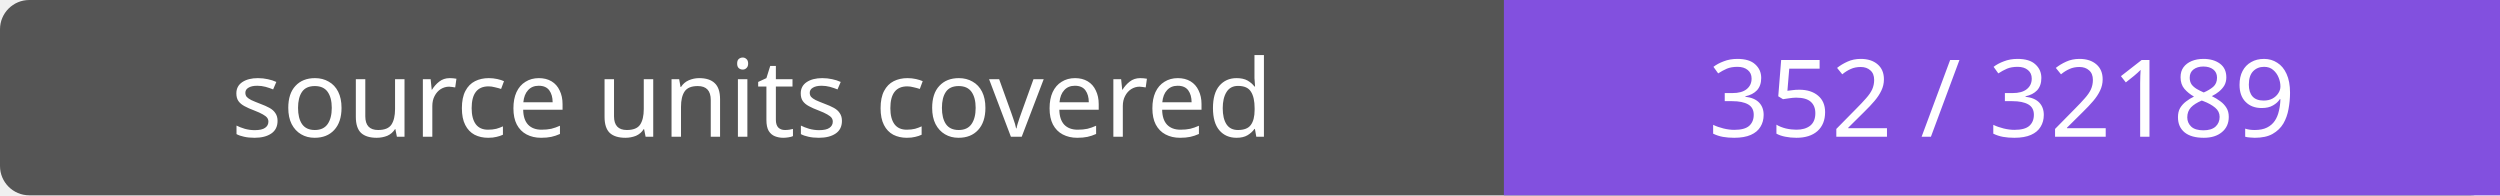
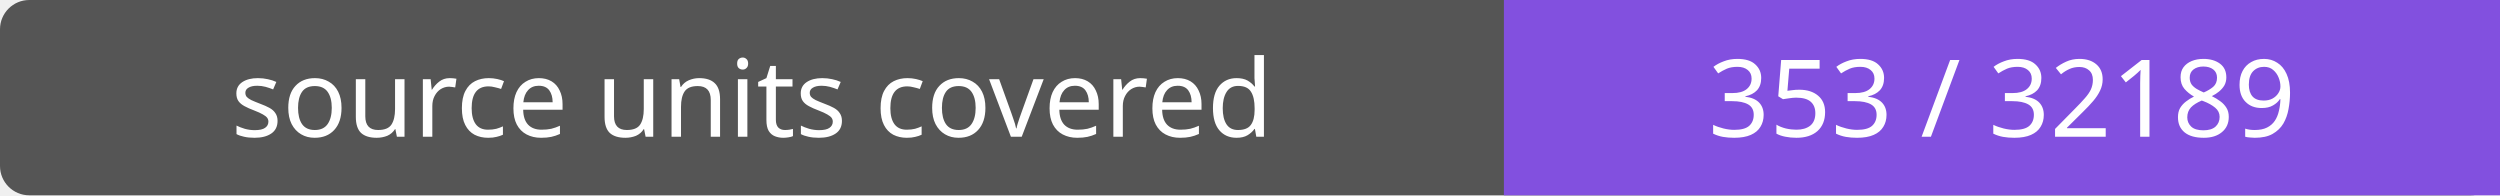
- <svg xmlns="http://www.w3.org/2000/svg" width="256" height="20" role="img" aria-label="source units covered: 352 / 32189">
+ <svg xmlns="http://www.w3.org/2000/svg" width="256" height="20" role="img" aria-label="source units covered: 353 / 32189">
  <rect width="256" height="20" rx="3" fill="#555" />
  <path fill="#8250df" d="M154 0h102v20H154z" />
  <g fill="#fff" text-anchor="middle" font-family="Verdana,sans-serif" font-size="11">
    <text x="77.0" y="14">source units covered</text>
-     <text x="205.0" y="14">352 / 32189</text>
+     <text x="205.0" y="14">353 / 32189</text>
  </g>
</svg>
